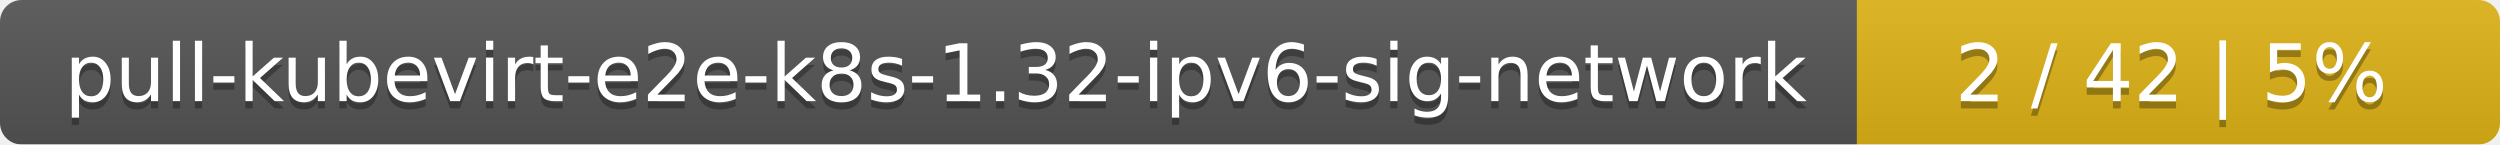
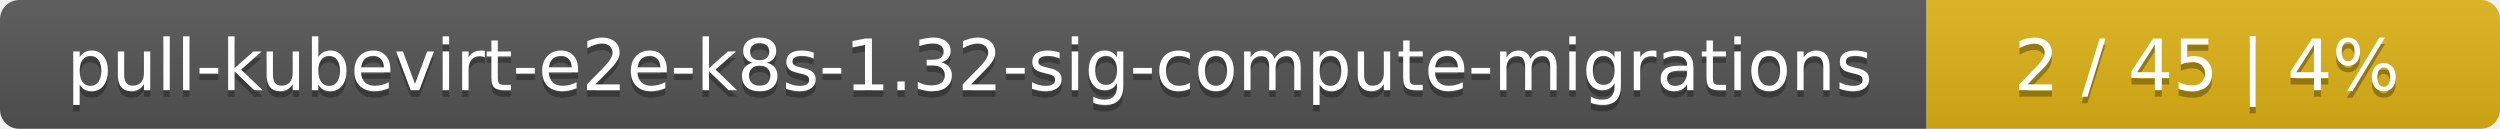
- <svg xmlns="http://www.w3.org/2000/svg" width="346" height="20">
+ <svg xmlns="http://www.w3.org/2000/svg" width="388" height="20">
  <linearGradient id="smooth" x2="0" y2="100%">
    <stop offset="0" stop-color="#bbb" stop-opacity=".1" />
    <stop offset="1" stop-opacity=".1" />
  </linearGradient>
  <mask id="round">
-     <rect width="346" height="20" rx="3" fill="#fff" />
+     <rect width="388" height="20" rx="3" fill="#fff" />
  </mask>
  <g mask="url(#round)">
-     <rect width="257" height="20" fill="#555" />
-     <rect x="257" width="89" height="20" fill="#dfb317" />
-     <rect width="346" height="20" fill="url(#smooth)" />
+     <rect width="299" height="20" fill="#555" />
+     <rect x="299" width="89" height="20" fill="#dfb317" />
+     <rect width="388" height="20" fill="url(#smooth)" />
  </g>
  <g fill="#fff" text-anchor="middle" font-family="DejaVu Sans,Verdana,Geneva,sans-serif" font-size="11">
-     <text x="129.5" y="15" fill="#010101" fill-opacity=".3">pull-kubevirt-e2e-k8s-1.32-ipv6-sig-network</text>
-     <text x="129.5" y="14">pull-kubevirt-e2e-k8s-1.32-ipv6-sig-network</text>
-     <text x="300.5" y="15" fill="#010101" fill-opacity=".3">2 / 42    |    5%</text>
-     <text x="300.5" y="14">2 / 42    |    5%</text>
+     <text x="150.5" y="15" fill="#010101" fill-opacity=".3">pull-kubevirt-e2e-k8s-1.32-sig-compute-migrations</text>
+     <text x="150.5" y="14">pull-kubevirt-e2e-k8s-1.32-sig-compute-migrations</text>
+     <text x="342.5" y="15" fill="#010101" fill-opacity=".3">2 / 45    |    4%</text>
+     <text x="342.5" y="14">2 / 45    |    4%</text>
  </g>
</svg>
